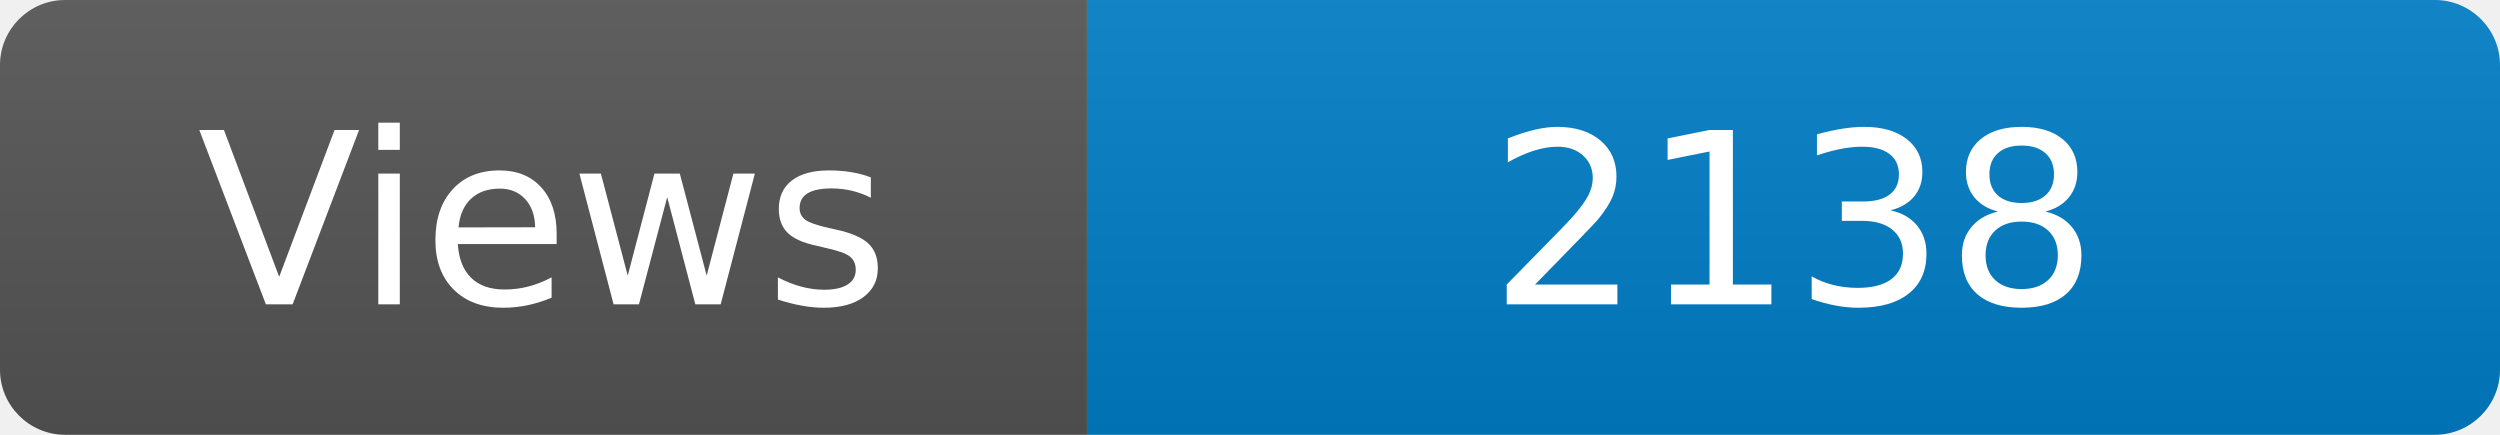
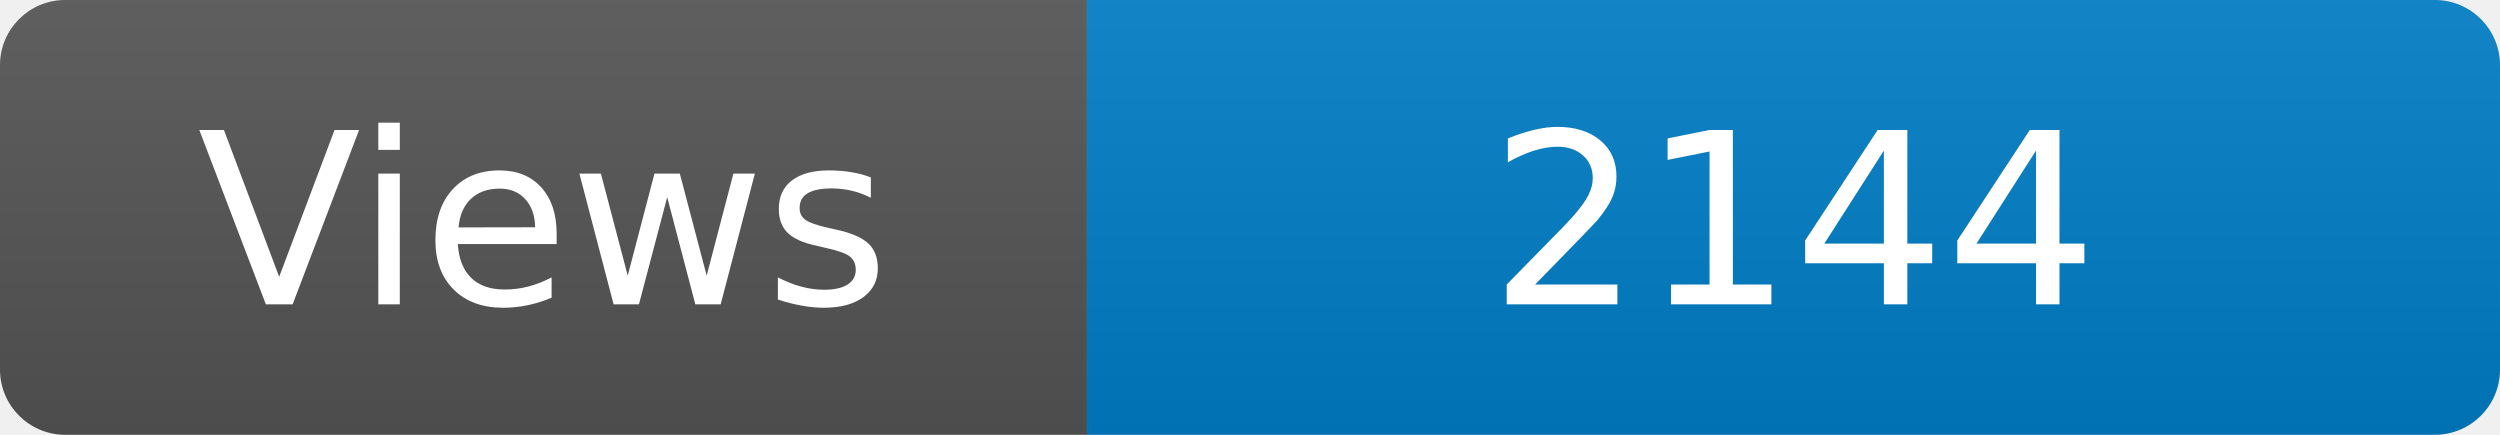
<svg xmlns="http://www.w3.org/2000/svg" width="115" height="20" role="img" aria-label="Maintained?: yes">
  <linearGradient id="s" x2="0" y2="100%">
    <stop offset="0" stop-color="#bbb" stop-opacity=".1" />
    <stop offset="1" stop-opacity=".1" />
  </linearGradient>
  <clipPath id="r">
    <rect width="115" height="20" rx="3" fill="#fff" />
  </clipPath>
  <g clip-path="url(#r)">
    <rect width="50" height="20" fill="#555" />
    <rect x="50" width="160" height="20" fill="#007ec6" />
    <rect width="115" height="20" fill="url(#s)" />
  </g>
  <g fill="#fff" text-anchor="middle" font-family="Verdana,Geneva,DejaVu Sans,sans-serif" font-size="110">
    <text x="250" y="140" transform="scale(.1)" fill="#fff">Views</text>
-     <text x="825" y="140" transform="scale(.1)" fill="#fff">2138</text>
+     <text x="825" y="140" transform="scale(.1)" fill="#fff">2144</text>
  </g>
</svg>
